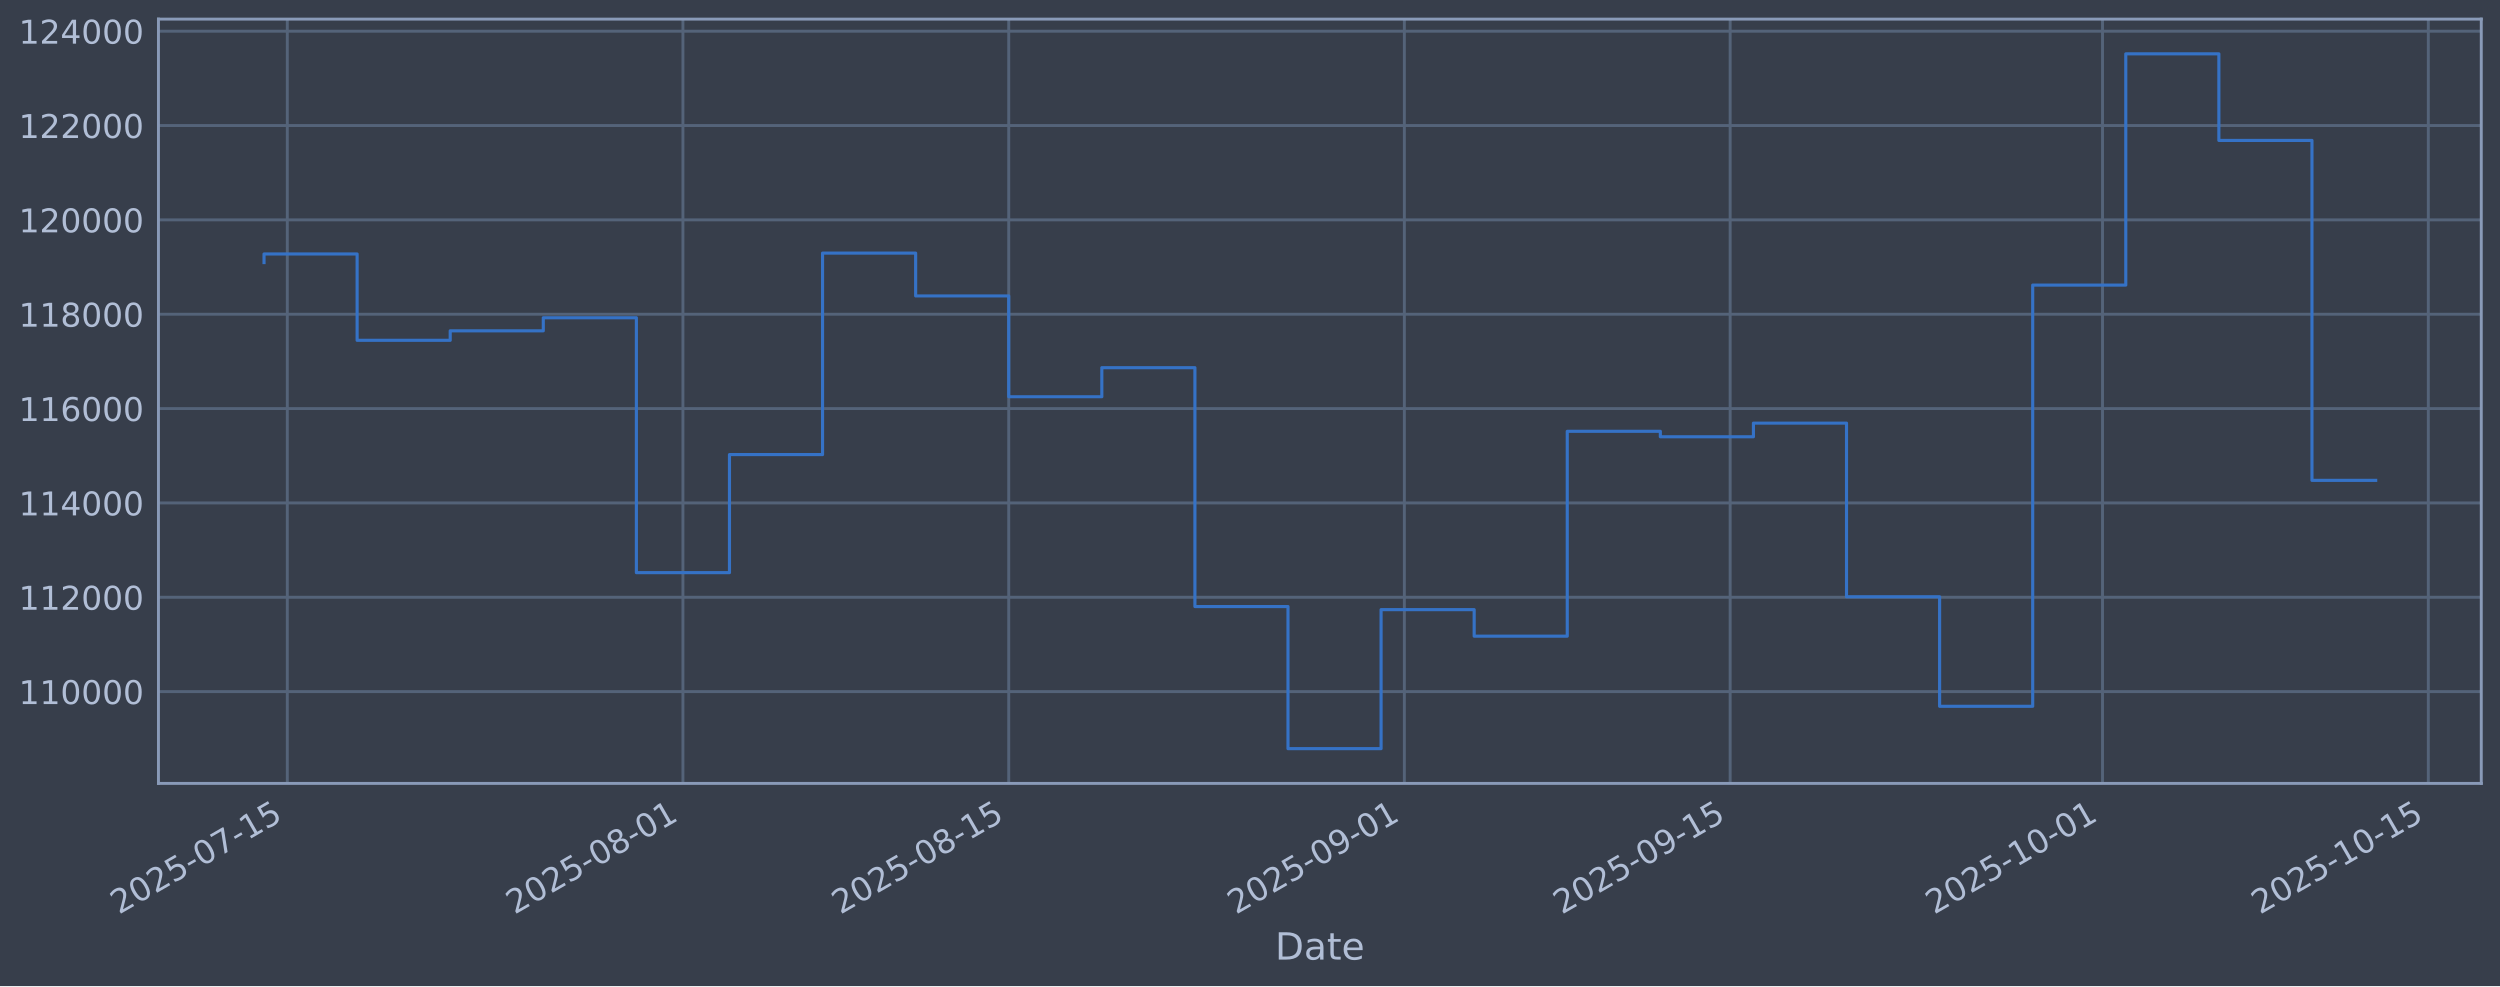
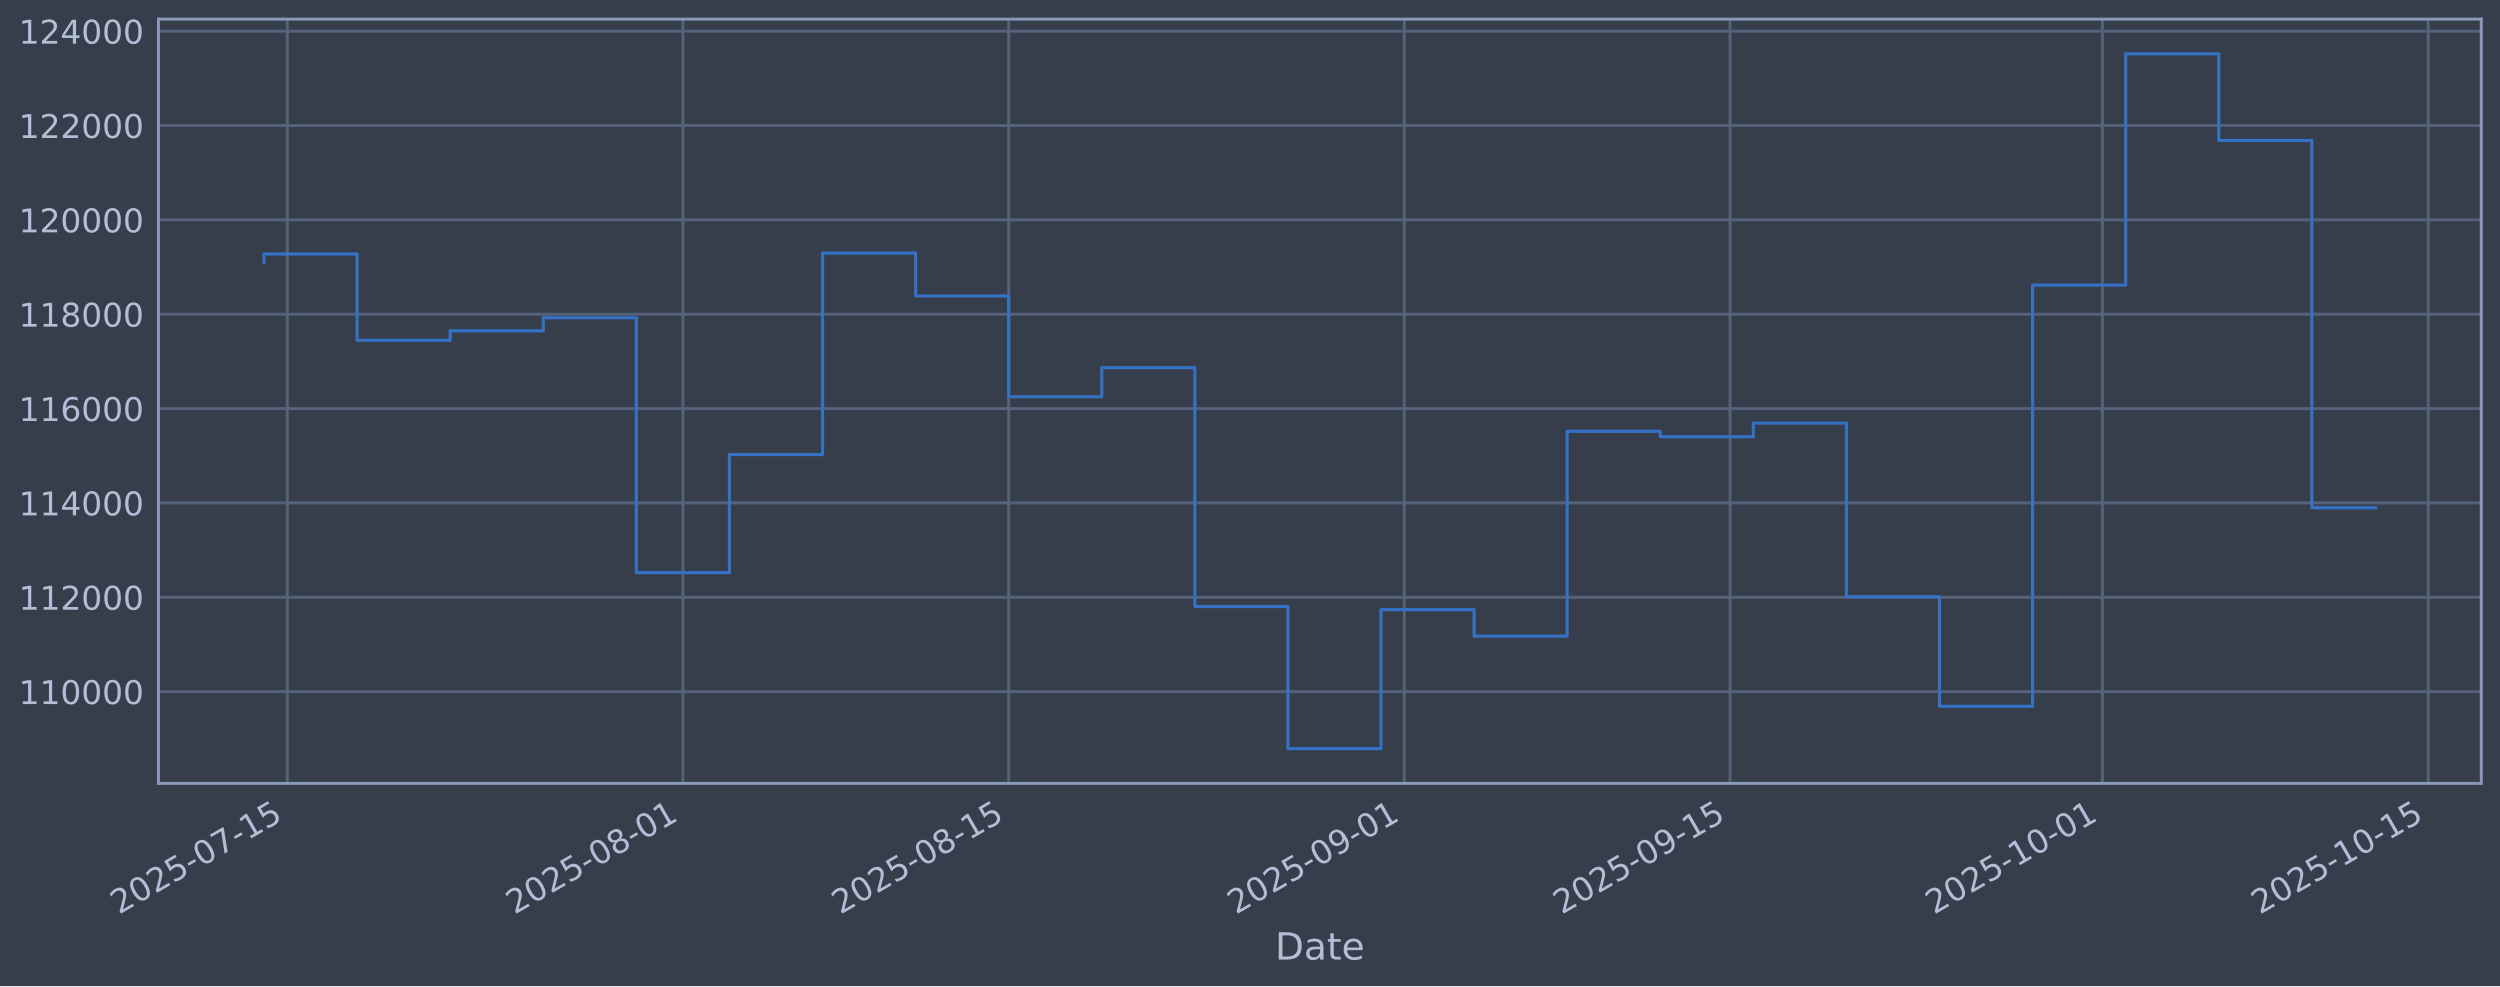
<svg xmlns="http://www.w3.org/2000/svg" xmlns:xlink="http://www.w3.org/1999/xlink" width="960.9pt" height="379.017pt" viewBox="0 0 960.9 379.017" version="1.1">
  <defs>
    <style type="text/css">*{stroke-linejoin: round; stroke-linecap: butt}</style>
  </defs>
  <g id="figure_1">
    <g id="patch_1">
      <path d="M 0 379.017  L 960.9 379.017  L 960.9 0  L 0 0  z " style="fill: #373e4b" />
    </g>
    <g id="axes_1">
      <g id="patch_2">
        <path d="M 60.901 301.107  L 953.701 301.107  L 953.701 7.347  L 60.901 7.347  z " style="fill: #373e4b" />
      </g>
      <g id="matplotlib.axis_1">
        <g id="xtick_1">
          <g id="line2d_1">
-             <path d="M 110.427 301.107  L 110.427 7.347  " clip-path="url(#pa3f65bb013)" style="fill: none; stroke: #546379; stroke-width: 1.12; stroke-linecap: square" />
+             <path d="M 110.427 301.107  L 110.427 7.347  " clip-path="url(#p87229878d9)" style="fill: none; stroke: #546379; stroke-width: 1.12; stroke-linecap: square" />
          </g>
          <g id="line2d_2" />
          <g id="text_1">
-             <g style="fill: #b1bed6" transform="translate(45.70161 351.6113) rotate(-30) scale(0.126 -0.126)">
+             <g style="fill: #b1bed6" transform="translate(45.70107 351.6113) rotate(-30) scale(0.126 -0.126)">
              <defs>
                <path id="DejaVuSans-32" d="M 1228 531  L 3431 531  L 3431 0  L 469 0  L 469 531  Q 828 903 1448 1529  Q 2069 2156 2228 2338  Q 2531 2678 2651 2914  Q 2772 3150 2772 3378  Q 2772 3750 2511 3984  Q 2250 4219 1831 4219  Q 1534 4219 1204 4116  Q 875 4013 500 3803  L 500 4441  Q 881 4594 1212 4672  Q 1544 4750 1819 4750  Q 2544 4750 2975 4387  Q 3406 4025 3406 3419  Q 3406 3131 3298 2873  Q 3191 2616 2906 2266  Q 2828 2175 2409 1742  Q 1991 1309 1228 531  z " transform="scale(0.015625)" />
                <path id="DejaVuSans-30" d="M 2034 4250  Q 1547 4250 1301 3770  Q 1056 3291 1056 2328  Q 1056 1369 1301 889  Q 1547 409 2034 409  Q 2525 409 2770 889  Q 3016 1369 3016 2328  Q 3016 3291 2770 3770  Q 2525 4250 2034 4250  z M 2034 4750  Q 2819 4750 3233 4129  Q 3647 3509 3647 2328  Q 3647 1150 3233 529  Q 2819 -91 2034 -91  Q 1250 -91 836 529  Q 422 1150 422 2328  Q 422 3509 836 4129  Q 1250 4750 2034 4750  z " transform="scale(0.015625)" />
                <path id="DejaVuSans-35" d="M 691 4666  L 3169 4666  L 3169 4134  L 1269 4134  L 1269 2991  Q 1406 3038 1543 3061  Q 1681 3084 1819 3084  Q 2600 3084 3056 2656  Q 3513 2228 3513 1497  Q 3513 744 3044 326  Q 2575 -91 1722 -91  Q 1428 -91 1123 -41  Q 819 9 494 109  L 494 744  Q 775 591 1075 516  Q 1375 441 1709 441  Q 2250 441 2565 725  Q 2881 1009 2881 1497  Q 2881 1984 2565 2268  Q 2250 2553 1709 2553  Q 1456 2553 1204 2497  Q 953 2441 691 2322  L 691 4666  z " transform="scale(0.015625)" />
                <path id="DejaVuSans-2d" d="M 313 2009  L 1997 2009  L 1997 1497  L 313 1497  L 313 2009  z " transform="scale(0.015625)" />
                <path id="DejaVuSans-37" d="M 525 4666  L 3525 4666  L 3525 4397  L 1831 0  L 1172 0  L 2766 4134  L 525 4134  L 525 4666  z " transform="scale(0.015625)" />
                <path id="DejaVuSans-31" d="M 794 531  L 1825 531  L 1825 4091  L 703 3866  L 703 4441  L 1819 4666  L 2450 4666  L 2450 531  L 3481 531  L 3481 0  L 794 0  L 794 531  z " transform="scale(0.015625)" />
              </defs>
              <use xlink:href="#DejaVuSans-32" />
              <use xlink:href="#DejaVuSans-30" transform="translate(63.62305 0)" />
              <use xlink:href="#DejaVuSans-32" transform="translate(127.2461 0)" />
              <use xlink:href="#DejaVuSans-35" transform="translate(190.8691 0)" />
              <use xlink:href="#DejaVuSans-2d" transform="translate(254.4922 0)" />
              <use xlink:href="#DejaVuSans-30" transform="translate(290.5762 0)" />
              <use xlink:href="#DejaVuSans-37" transform="translate(354.1992 0)" />
              <use xlink:href="#DejaVuSans-2d" transform="translate(417.8223 0)" />
              <use xlink:href="#DejaVuSans-31" transform="translate(453.9062 0)" />
              <use xlink:href="#DejaVuSans-35" transform="translate(517.5293 0)" />
            </g>
          </g>
        </g>
        <g id="xtick_2">
          <g id="line2d_3">
-             <path d="M 262.489 301.107  L 262.489 7.347  " clip-path="url(#pa3f65bb013)" style="fill: none; stroke: #546379; stroke-width: 1.12; stroke-linecap: square" />
+             <path d="M 262.479 301.107  L 262.479 7.347  " clip-path="url(#p87229878d9)" style="fill: none; stroke: #546379; stroke-width: 1.12; stroke-linecap: square" />
          </g>
          <g id="line2d_4" />
          <g id="text_2">
-             <g style="fill: #b1bed6" transform="translate(197.7632 351.6113) rotate(-30) scale(0.126 -0.126)">
+             <g style="fill: #b1bed6" transform="translate(197.7535 351.6113) rotate(-30) scale(0.126 -0.126)">
              <defs>
                <path id="DejaVuSans-38" d="M 2034 2216  Q 1584 2216 1326 1975  Q 1069 1734 1069 1313  Q 1069 891 1326 650  Q 1584 409 2034 409  Q 2484 409 2743 651  Q 3003 894 3003 1313  Q 3003 1734 2745 1975  Q 2488 2216 2034 2216  z M 1403 2484  Q 997 2584 770 2862  Q 544 3141 544 3541  Q 544 4100 942 4425  Q 1341 4750 2034 4750  Q 2731 4750 3128 4425  Q 3525 4100 3525 3541  Q 3525 3141 3298 2862  Q 3072 2584 2669 2484  Q 3125 2378 3379 2068  Q 3634 1759 3634 1313  Q 3634 634 3220 271  Q 2806 -91 2034 -91  Q 1263 -91 848 271  Q 434 634 434 1313  Q 434 1759 690 2068  Q 947 2378 1403 2484  z M 1172 3481  Q 1172 3119 1398 2916  Q 1625 2713 2034 2713  Q 2441 2713 2670 2916  Q 2900 3119 2900 3481  Q 2900 3844 2670 4047  Q 2441 4250 2034 4250  Q 1625 4250 1398 4047  Q 1172 3844 1172 3481  z " transform="scale(0.015625)" />
              </defs>
              <use xlink:href="#DejaVuSans-32" />
              <use xlink:href="#DejaVuSans-30" transform="translate(63.62305 0)" />
              <use xlink:href="#DejaVuSans-32" transform="translate(127.2461 0)" />
              <use xlink:href="#DejaVuSans-35" transform="translate(190.8691 0)" />
              <use xlink:href="#DejaVuSans-2d" transform="translate(254.4922 0)" />
              <use xlink:href="#DejaVuSans-30" transform="translate(290.5762 0)" />
              <use xlink:href="#DejaVuSans-38" transform="translate(354.1992 0)" />
              <use xlink:href="#DejaVuSans-2d" transform="translate(417.8223 0)" />
              <use xlink:href="#DejaVuSans-30" transform="translate(453.9062 0)" />
              <use xlink:href="#DejaVuSans-31" transform="translate(517.5293 0)" />
            </g>
          </g>
        </g>
        <g id="xtick_3">
          <g id="line2d_5">
-             <path d="M 387.716 301.107  L 387.716 7.347  " clip-path="url(#pa3f65bb013)" style="fill: none; stroke: #546379; stroke-width: 1.12; stroke-linecap: square" />
+             <path d="M 387.699 301.107  L 387.699 7.347  " clip-path="url(#p87229878d9)" style="fill: none; stroke: #546379; stroke-width: 1.12; stroke-linecap: square" />
          </g>
          <g id="line2d_6" />
          <g id="text_3">
-             <g style="fill: #b1bed6" transform="translate(322.9904 351.6113) rotate(-30) scale(0.126 -0.126)">
+             <g style="fill: #b1bed6" transform="translate(322.9731 351.6113) rotate(-30) scale(0.126 -0.126)">
              <use xlink:href="#DejaVuSans-32" />
              <use xlink:href="#DejaVuSans-30" transform="translate(63.62305 0)" />
              <use xlink:href="#DejaVuSans-32" transform="translate(127.2461 0)" />
              <use xlink:href="#DejaVuSans-35" transform="translate(190.8691 0)" />
              <use xlink:href="#DejaVuSans-2d" transform="translate(254.4922 0)" />
              <use xlink:href="#DejaVuSans-30" transform="translate(290.5762 0)" />
              <use xlink:href="#DejaVuSans-38" transform="translate(354.1992 0)" />
              <use xlink:href="#DejaVuSans-2d" transform="translate(417.8223 0)" />
              <use xlink:href="#DejaVuSans-31" transform="translate(453.9062 0)" />
              <use xlink:href="#DejaVuSans-35" transform="translate(517.5293 0)" />
            </g>
          </g>
        </g>
        <g id="xtick_4">
          <g id="line2d_7">
-             <path d="M 539.777 301.107  L 539.777 7.347  " clip-path="url(#pa3f65bb013)" style="fill: none; stroke: #546379; stroke-width: 1.12; stroke-linecap: square" />
+             <path d="M 539.751 301.107  L 539.751 7.347  " clip-path="url(#p87229878d9)" style="fill: none; stroke: #546379; stroke-width: 1.12; stroke-linecap: square" />
          </g>
          <g id="line2d_8" />
          <g id="text_4">
-             <g style="fill: #b1bed6" transform="translate(475.052 351.6113) rotate(-30) scale(0.126 -0.126)">
+             <g style="fill: #b1bed6" transform="translate(475.0255 351.6113) rotate(-30) scale(0.126 -0.126)">
              <defs>
                <path id="DejaVuSans-39" d="M 703 97  L 703 672  Q 941 559 1184 500  Q 1428 441 1663 441  Q 2288 441 2617 861  Q 2947 1281 2994 2138  Q 2813 1869 2534 1725  Q 2256 1581 1919 1581  Q 1219 1581 811 2004  Q 403 2428 403 3163  Q 403 3881 828 4315  Q 1253 4750 1959 4750  Q 2769 4750 3195 4129  Q 3622 3509 3622 2328  Q 3622 1225 3098 567  Q 2575 -91 1691 -91  Q 1453 -91 1209 -44  Q 966 3 703 97  z M 1959 2075  Q 2384 2075 2632 2365  Q 2881 2656 2881 3163  Q 2881 3666 2632 3958  Q 2384 4250 1959 4250  Q 1534 4250 1286 3958  Q 1038 3666 1038 3163  Q 1038 2656 1286 2365  Q 1534 2075 1959 2075  z " transform="scale(0.015625)" />
              </defs>
              <use xlink:href="#DejaVuSans-32" />
              <use xlink:href="#DejaVuSans-30" transform="translate(63.62305 0)" />
              <use xlink:href="#DejaVuSans-32" transform="translate(127.2461 0)" />
              <use xlink:href="#DejaVuSans-35" transform="translate(190.8691 0)" />
              <use xlink:href="#DejaVuSans-2d" transform="translate(254.4922 0)" />
              <use xlink:href="#DejaVuSans-30" transform="translate(290.5762 0)" />
              <use xlink:href="#DejaVuSans-39" transform="translate(354.1992 0)" />
              <use xlink:href="#DejaVuSans-2d" transform="translate(417.8223 0)" />
              <use xlink:href="#DejaVuSans-30" transform="translate(453.9062 0)" />
              <use xlink:href="#DejaVuSans-31" transform="translate(517.5293 0)" />
            </g>
          </g>
        </g>
        <g id="xtick_5">
          <g id="line2d_9">
-             <path d="M 665.005 301.107  L 665.005 7.347  " clip-path="url(#pa3f65bb013)" style="fill: none; stroke: #546379; stroke-width: 1.12; stroke-linecap: square" />
+             <path d="M 664.971 301.107  L 664.971 7.347  " clip-path="url(#p87229878d9)" style="fill: none; stroke: #546379; stroke-width: 1.12; stroke-linecap: square" />
          </g>
          <g id="line2d_10" />
          <g id="text_5">
-             <g style="fill: #b1bed6" transform="translate(600.2792 351.6113) rotate(-30) scale(0.126 -0.126)">
+             <g style="fill: #b1bed6" transform="translate(600.2451 351.6113) rotate(-30) scale(0.126 -0.126)">
              <use xlink:href="#DejaVuSans-32" />
              <use xlink:href="#DejaVuSans-30" transform="translate(63.62305 0)" />
              <use xlink:href="#DejaVuSans-32" transform="translate(127.2461 0)" />
              <use xlink:href="#DejaVuSans-35" transform="translate(190.8691 0)" />
              <use xlink:href="#DejaVuSans-2d" transform="translate(254.4922 0)" />
              <use xlink:href="#DejaVuSans-30" transform="translate(290.5762 0)" />
              <use xlink:href="#DejaVuSans-39" transform="translate(354.1992 0)" />
              <use xlink:href="#DejaVuSans-2d" transform="translate(417.8223 0)" />
              <use xlink:href="#DejaVuSans-31" transform="translate(453.9062 0)" />
              <use xlink:href="#DejaVuSans-35" transform="translate(517.5293 0)" />
            </g>
          </g>
        </g>
        <g id="xtick_6">
          <g id="line2d_11">
-             <path d="M 808.121 301.107  L 808.121 7.347  " clip-path="url(#pa3f65bb013)" style="fill: none; stroke: #546379; stroke-width: 1.12; stroke-linecap: square" />
+             <path d="M 808.079 301.107  L 808.079 7.347  " clip-path="url(#p87229878d9)" style="fill: none; stroke: #546379; stroke-width: 1.12; stroke-linecap: square" />
          </g>
          <g id="line2d_12" />
          <g id="text_6">
-             <g style="fill: #b1bed6" transform="translate(743.3959 351.6113) rotate(-30) scale(0.126 -0.126)">
+             <g style="fill: #b1bed6" transform="translate(743.3533 351.6113) rotate(-30) scale(0.126 -0.126)">
              <use xlink:href="#DejaVuSans-32" />
              <use xlink:href="#DejaVuSans-30" transform="translate(63.62305 0)" />
              <use xlink:href="#DejaVuSans-32" transform="translate(127.2461 0)" />
              <use xlink:href="#DejaVuSans-35" transform="translate(190.8691 0)" />
              <use xlink:href="#DejaVuSans-2d" transform="translate(254.4922 0)" />
              <use xlink:href="#DejaVuSans-31" transform="translate(290.5762 0)" />
              <use xlink:href="#DejaVuSans-30" transform="translate(354.1992 0)" />
              <use xlink:href="#DejaVuSans-2d" transform="translate(417.8223 0)" />
              <use xlink:href="#DejaVuSans-30" transform="translate(453.9062 0)" />
              <use xlink:href="#DejaVuSans-31" transform="translate(517.5293 0)" />
            </g>
          </g>
        </g>
        <g id="xtick_7">
          <g id="line2d_13">
-             <path d="M 933.349 301.107  L 933.349 7.347  " clip-path="url(#pa3f65bb013)" style="fill: none; stroke: #546379; stroke-width: 1.12; stroke-linecap: square" />
+             <path d="M 933.298 301.107  L 933.298 7.347  " clip-path="url(#p87229878d9)" style="fill: none; stroke: #546379; stroke-width: 1.12; stroke-linecap: square" />
          </g>
          <g id="line2d_14" />
          <g id="text_7">
-             <g style="fill: #b1bed6" transform="translate(868.6231 351.6113) rotate(-30) scale(0.126 -0.126)">
+             <g style="fill: #b1bed6" transform="translate(868.5729 351.6113) rotate(-30) scale(0.126 -0.126)">
              <use xlink:href="#DejaVuSans-32" />
              <use xlink:href="#DejaVuSans-30" transform="translate(63.62305 0)" />
              <use xlink:href="#DejaVuSans-32" transform="translate(127.2461 0)" />
              <use xlink:href="#DejaVuSans-35" transform="translate(190.8691 0)" />
              <use xlink:href="#DejaVuSans-2d" transform="translate(254.4922 0)" />
              <use xlink:href="#DejaVuSans-31" transform="translate(290.5762 0)" />
              <use xlink:href="#DejaVuSans-30" transform="translate(354.1992 0)" />
              <use xlink:href="#DejaVuSans-2d" transform="translate(417.8223 0)" />
              <use xlink:href="#DejaVuSans-31" transform="translate(453.9062 0)" />
              <use xlink:href="#DejaVuSans-35" transform="translate(517.5293 0)" />
            </g>
          </g>
        </g>
        <g id="text_8">
          <g style="fill: #b1bed6" transform="translate(490.0914 368.8224) scale(0.144 -0.144)">
            <defs>
              <path id="DejaVuSans-44" d="M 1259 4147  L 1259 519  L 2022 519  Q 2988 519 3436 956  Q 3884 1394 3884 2338  Q 3884 3275 3436 3711  Q 2988 4147 2022 4147  L 1259 4147  z M 628 4666  L 1925 4666  Q 3281 4666 3915 4102  Q 4550 3538 4550 2338  Q 4550 1131 3912 565  Q 3275 0 1925 0  L 628 0  L 628 4666  z " transform="scale(0.015625)" />
              <path id="DejaVuSans-61" d="M 2194 1759  Q 1497 1759 1228 1600  Q 959 1441 959 1056  Q 959 750 1161 570  Q 1363 391 1709 391  Q 2188 391 2477 730  Q 2766 1069 2766 1631  L 2766 1759  L 2194 1759  z M 3341 1997  L 3341 0  L 2766 0  L 2766 531  Q 2569 213 2275 61  Q 1981 -91 1556 -91  Q 1019 -91 701 211  Q 384 513 384 1019  Q 384 1609 779 1909  Q 1175 2209 1959 2209  L 2766 2209  L 2766 2266  Q 2766 2663 2505 2880  Q 2244 3097 1772 3097  Q 1472 3097 1187 3025  Q 903 2953 641 2809  L 641 3341  Q 956 3463 1253 3523  Q 1550 3584 1831 3584  Q 2591 3584 2966 3190  Q 3341 2797 3341 1997  z " transform="scale(0.015625)" />
              <path id="DejaVuSans-74" d="M 1172 4494  L 1172 3500  L 2356 3500  L 2356 3053  L 1172 3053  L 1172 1153  Q 1172 725 1289 603  Q 1406 481 1766 481  L 2356 481  L 2356 0  L 1766 0  Q 1100 0 847 248  Q 594 497 594 1153  L 594 3053  L 172 3053  L 172 3500  L 594 3500  L 594 4494  L 1172 4494  z " transform="scale(0.015625)" />
              <path id="DejaVuSans-65" d="M 3597 1894  L 3597 1613  L 953 1613  Q 991 1019 1311 708  Q 1631 397 2203 397  Q 2534 397 2845 478  Q 3156 559 3463 722  L 3463 178  Q 3153 47 2828 -22  Q 2503 -91 2169 -91  Q 1331 -91 842 396  Q 353 884 353 1716  Q 353 2575 817 3079  Q 1281 3584 2069 3584  Q 2775 3584 3186 3129  Q 3597 2675 3597 1894  z M 3022 2063  Q 3016 2534 2758 2815  Q 2500 3097 2075 3097  Q 1594 3097 1305 2825  Q 1016 2553 972 2059  L 3022 2063  z " transform="scale(0.015625)" />
            </defs>
            <use xlink:href="#DejaVuSans-44" />
            <use xlink:href="#DejaVuSans-61" transform="translate(77.00195 0)" />
            <use xlink:href="#DejaVuSans-74" transform="translate(138.2812 0)" />
            <use xlink:href="#DejaVuSans-65" transform="translate(177.4902 0)" />
          </g>
        </g>
      </g>
      <g id="matplotlib.axis_2">
        <g id="ytick_1">
          <g id="line2d_15">
-             <path d="M 60.901 265.829  L 953.701 265.829  " clip-path="url(#pa3f65bb013)" style="fill: none; stroke: #546379; stroke-width: 1.12; stroke-linecap: square" />
+             <path d="M 60.901 265.829  L 953.701 265.829  " clip-path="url(#p87229878d9)" style="fill: none; stroke: #546379; stroke-width: 1.12; stroke-linecap: square" />
          </g>
          <g id="line2d_16" />
          <g id="text_9">
            <g style="fill: #b1bed6" transform="translate(7.2 270.6164) scale(0.126 -0.126)">
              <use xlink:href="#DejaVuSans-31" />
              <use xlink:href="#DejaVuSans-31" transform="translate(63.62305 0)" />
              <use xlink:href="#DejaVuSans-30" transform="translate(127.2461 0)" />
              <use xlink:href="#DejaVuSans-30" transform="translate(190.8691 0)" />
              <use xlink:href="#DejaVuSans-30" transform="translate(254.4922 0)" />
              <use xlink:href="#DejaVuSans-30" transform="translate(318.1152 0)" />
            </g>
          </g>
        </g>
        <g id="ytick_2">
          <g id="line2d_17">
-             <path d="M 60.901 229.566  L 953.701 229.566  " clip-path="url(#pa3f65bb013)" style="fill: none; stroke: #546379; stroke-width: 1.12; stroke-linecap: square" />
+             <path d="M 60.901 229.566  L 953.701 229.566  " clip-path="url(#p87229878d9)" style="fill: none; stroke: #546379; stroke-width: 1.12; stroke-linecap: square" />
          </g>
          <g id="line2d_18" />
          <g id="text_10">
            <g style="fill: #b1bed6" transform="translate(7.2 234.3532) scale(0.126 -0.126)">
              <use xlink:href="#DejaVuSans-31" />
              <use xlink:href="#DejaVuSans-31" transform="translate(63.62305 0)" />
              <use xlink:href="#DejaVuSans-32" transform="translate(127.2461 0)" />
              <use xlink:href="#DejaVuSans-30" transform="translate(190.8691 0)" />
              <use xlink:href="#DejaVuSans-30" transform="translate(254.4922 0)" />
              <use xlink:href="#DejaVuSans-30" transform="translate(318.1152 0)" />
            </g>
          </g>
        </g>
        <g id="ytick_3">
          <g id="line2d_19">
-             <path d="M 60.901 193.303  L 953.701 193.303  " clip-path="url(#pa3f65bb013)" style="fill: none; stroke: #546379; stroke-width: 1.12; stroke-linecap: square" />
+             <path d="M 60.901 193.303  L 953.701 193.303  " clip-path="url(#p87229878d9)" style="fill: none; stroke: #546379; stroke-width: 1.12; stroke-linecap: square" />
          </g>
          <g id="line2d_20" />
          <g id="text_11">
            <g style="fill: #b1bed6" transform="translate(7.2 198.09) scale(0.126 -0.126)">
              <defs>
                <path id="DejaVuSans-34" d="M 2419 4116  L 825 1625  L 2419 1625  L 2419 4116  z M 2253 4666  L 3047 4666  L 3047 1625  L 3713 1625  L 3713 1100  L 3047 1100  L 3047 0  L 2419 0  L 2419 1100  L 313 1100  L 313 1709  L 2253 4666  z " transform="scale(0.015625)" />
              </defs>
              <use xlink:href="#DejaVuSans-31" />
              <use xlink:href="#DejaVuSans-31" transform="translate(63.62305 0)" />
              <use xlink:href="#DejaVuSans-34" transform="translate(127.2461 0)" />
              <use xlink:href="#DejaVuSans-30" transform="translate(190.8691 0)" />
              <use xlink:href="#DejaVuSans-30" transform="translate(254.4922 0)" />
              <use xlink:href="#DejaVuSans-30" transform="translate(318.1152 0)" />
            </g>
          </g>
        </g>
        <g id="ytick_4">
          <g id="line2d_21">
-             <path d="M 60.901 157.04  L 953.701 157.04  " clip-path="url(#pa3f65bb013)" style="fill: none; stroke: #546379; stroke-width: 1.12; stroke-linecap: square" />
+             <path d="M 60.901 157.04  L 953.701 157.04  " clip-path="url(#p87229878d9)" style="fill: none; stroke: #546379; stroke-width: 1.12; stroke-linecap: square" />
          </g>
          <g id="line2d_22" />
          <g id="text_12">
            <g style="fill: #b1bed6" transform="translate(7.2 161.8268) scale(0.126 -0.126)">
              <defs>
                <path id="DejaVuSans-36" d="M 2113 2584  Q 1688 2584 1439 2293  Q 1191 2003 1191 1497  Q 1191 994 1439 701  Q 1688 409 2113 409  Q 2538 409 2786 701  Q 3034 994 3034 1497  Q 3034 2003 2786 2293  Q 2538 2584 2113 2584  z M 3366 4563  L 3366 3988  Q 3128 4100 2886 4159  Q 2644 4219 2406 4219  Q 1781 4219 1451 3797  Q 1122 3375 1075 2522  Q 1259 2794 1537 2939  Q 1816 3084 2150 3084  Q 2853 3084 3261 2657  Q 3669 2231 3669 1497  Q 3669 778 3244 343  Q 2819 -91 2113 -91  Q 1303 -91 875 529  Q 447 1150 447 2328  Q 447 3434 972 4092  Q 1497 4750 2381 4750  Q 2619 4750 2861 4703  Q 3103 4656 3366 4563  z " transform="scale(0.015625)" />
              </defs>
              <use xlink:href="#DejaVuSans-31" />
              <use xlink:href="#DejaVuSans-31" transform="translate(63.62305 0)" />
              <use xlink:href="#DejaVuSans-36" transform="translate(127.2461 0)" />
              <use xlink:href="#DejaVuSans-30" transform="translate(190.8691 0)" />
              <use xlink:href="#DejaVuSans-30" transform="translate(254.4922 0)" />
              <use xlink:href="#DejaVuSans-30" transform="translate(318.1152 0)" />
            </g>
          </g>
        </g>
        <g id="ytick_5">
          <g id="line2d_23">
-             <path d="M 60.901 120.777  L 953.701 120.777  " clip-path="url(#pa3f65bb013)" style="fill: none; stroke: #546379; stroke-width: 1.12; stroke-linecap: square" />
+             <path d="M 60.901 120.777  L 953.701 120.777  " clip-path="url(#p87229878d9)" style="fill: none; stroke: #546379; stroke-width: 1.12; stroke-linecap: square" />
          </g>
          <g id="line2d_24" />
          <g id="text_13">
            <g style="fill: #b1bed6" transform="translate(7.2 125.5636) scale(0.126 -0.126)">
              <use xlink:href="#DejaVuSans-31" />
              <use xlink:href="#DejaVuSans-31" transform="translate(63.62305 0)" />
              <use xlink:href="#DejaVuSans-38" transform="translate(127.2461 0)" />
              <use xlink:href="#DejaVuSans-30" transform="translate(190.8691 0)" />
              <use xlink:href="#DejaVuSans-30" transform="translate(254.4922 0)" />
              <use xlink:href="#DejaVuSans-30" transform="translate(318.1152 0)" />
            </g>
          </g>
        </g>
        <g id="ytick_6">
          <g id="line2d_25">
-             <path d="M 60.901 84.513  L 953.701 84.513  " clip-path="url(#pa3f65bb013)" style="fill: none; stroke: #546379; stroke-width: 1.12; stroke-linecap: square" />
+             <path d="M 60.901 84.513  L 953.701 84.513  " clip-path="url(#p87229878d9)" style="fill: none; stroke: #546379; stroke-width: 1.12; stroke-linecap: square" />
          </g>
          <g id="line2d_26" />
          <g id="text_14">
            <g style="fill: #b1bed6" transform="translate(7.2 89.30043) scale(0.126 -0.126)">
              <use xlink:href="#DejaVuSans-31" />
              <use xlink:href="#DejaVuSans-32" transform="translate(63.62305 0)" />
              <use xlink:href="#DejaVuSans-30" transform="translate(127.2461 0)" />
              <use xlink:href="#DejaVuSans-30" transform="translate(190.8691 0)" />
              <use xlink:href="#DejaVuSans-30" transform="translate(254.4922 0)" />
              <use xlink:href="#DejaVuSans-30" transform="translate(318.1152 0)" />
            </g>
          </g>
        </g>
        <g id="ytick_7">
          <g id="line2d_27">
-             <path d="M 60.901 48.25  L 953.701 48.25  " clip-path="url(#pa3f65bb013)" style="fill: none; stroke: #546379; stroke-width: 1.12; stroke-linecap: square" />
+             <path d="M 60.901 48.25  L 953.701 48.25  " clip-path="url(#p87229878d9)" style="fill: none; stroke: #546379; stroke-width: 1.12; stroke-linecap: square" />
          </g>
          <g id="line2d_28" />
          <g id="text_15">
            <g style="fill: #b1bed6" transform="translate(7.2 53.03723) scale(0.126 -0.126)">
              <use xlink:href="#DejaVuSans-31" />
              <use xlink:href="#DejaVuSans-32" transform="translate(63.62305 0)" />
              <use xlink:href="#DejaVuSans-32" transform="translate(127.2461 0)" />
              <use xlink:href="#DejaVuSans-30" transform="translate(190.8691 0)" />
              <use xlink:href="#DejaVuSans-30" transform="translate(254.4922 0)" />
              <use xlink:href="#DejaVuSans-30" transform="translate(318.1152 0)" />
            </g>
          </g>
        </g>
        <g id="ytick_8">
          <g id="line2d_29">
-             <path d="M 60.901 11.987  L 953.701 11.987  " clip-path="url(#pa3f65bb013)" style="fill: none; stroke: #546379; stroke-width: 1.12; stroke-linecap: square" />
+             <path d="M 60.901 11.987  L 953.701 11.987  " clip-path="url(#p87229878d9)" style="fill: none; stroke: #546379; stroke-width: 1.12; stroke-linecap: square" />
          </g>
          <g id="line2d_30" />
          <g id="text_16">
            <g style="fill: #b1bed6" transform="translate(7.2 16.77403) scale(0.126 -0.126)">
              <use xlink:href="#DejaVuSans-31" />
              <use xlink:href="#DejaVuSans-32" transform="translate(63.62305 0)" />
              <use xlink:href="#DejaVuSans-34" transform="translate(127.2461 0)" />
              <use xlink:href="#DejaVuSans-30" transform="translate(190.8691 0)" />
              <use xlink:href="#DejaVuSans-30" transform="translate(254.4922 0)" />
              <use xlink:href="#DejaVuSans-30" transform="translate(318.1152 0)" />
            </g>
          </g>
        </g>
      </g>
      <g id="line2d_31">
-         <path d="M 101.482 100.915  L 101.482 97.625  L 137.262 97.625  L 137.262 130.807  L 173.041 130.807  L 173.041 127.153  L 208.82 127.153  L 208.82 122.127  L 244.599 122.127  L 244.599 220.107  L 280.378 220.107  L 280.378 174.728  L 316.157 174.728  L 316.157 97.289  L 351.937 97.289  L 351.937 113.743  L 387.716 113.743  L 387.716 152.487  L 423.495 152.487  L 423.495 141.321  L 459.274 141.321  L 459.274 233.129  L 495.053 233.129  L 495.053 287.754  L 530.833 287.754  L 530.833 234.325  L 566.612 234.325  L 566.612 244.516  L 602.391 244.516  L 602.391 165.785  L 638.17 165.785  L 638.17 167.875  L 673.949 167.875  L 673.949 162.635  L 709.729 162.635  L 709.729 229.38  L 745.508 229.38  L 745.508 271.471  L 781.287 271.471  L 781.287 109.577  L 817.066 109.577  L 817.066 20.7  L 852.845 20.7  L 852.845 53.973  L 888.625 53.973  L 888.625 184.643  L 913.119 184.643  " clip-path="url(#pa3f65bb013)" style="fill: none; stroke: #3572c6; stroke-width: 1.2; stroke-linecap: square" />
+         <path d="M 101.482 100.915  L 101.482 97.625  L 137.259 97.625  L 137.259 130.807  L 173.036 130.807  L 173.036 127.153  L 208.813 127.153  L 208.813 122.127  L 244.59 122.127  L 244.59 220.107  L 280.367 220.107  L 280.367 174.728  L 316.145 174.728  L 316.145 97.289  L 351.922 97.289  L 351.922 113.743  L 387.699 113.743  L 387.699 152.487  L 423.476 152.487  L 423.476 141.321  L 459.253 141.321  L 459.253 233.129  L 495.03 233.129  L 495.03 287.754  L 530.807 287.754  L 530.807 234.325  L 566.584 234.325  L 566.584 244.516  L 602.361 244.516  L 602.361 165.785  L 638.138 165.785  L 638.138 167.875  L 673.915 167.875  L 673.915 162.635  L 709.692 162.635  L 709.692 229.38  L 745.469 229.38  L 745.469 271.471  L 781.246 271.471  L 781.246 109.577  L 817.023 109.577  L 817.023 20.7  L 852.8 20.7  L 852.8 53.973  L 888.577 53.973  L 888.577 195.158  L 913.119 195.158  " clip-path="url(#p87229878d9)" style="fill: none; stroke: #3572c6; stroke-width: 1.2; stroke-linecap: square" />
      </g>
      <g id="patch_3">
        <path d="M 60.901 301.107  L 60.901 7.347  " style="fill: none; stroke: #899ab8; stroke-width: 1.12; stroke-linejoin: miter; stroke-linecap: square" />
      </g>
      <g id="patch_4">
        <path d="M 953.701 301.107  L 953.701 7.347  " style="fill: none; stroke: #899ab8; stroke-width: 1.12; stroke-linejoin: miter; stroke-linecap: square" />
      </g>
      <g id="patch_5">
        <path d="M 60.901 301.107  L 953.701 301.107  " style="fill: none; stroke: #899ab8; stroke-width: 1.12; stroke-linejoin: miter; stroke-linecap: square" />
      </g>
      <g id="patch_6">
        <path d="M 60.901 7.347  L 953.701 7.347  " style="fill: none; stroke: #899ab8; stroke-width: 1.12; stroke-linejoin: miter; stroke-linecap: square" />
      </g>
    </g>
  </g>
  <defs>
-     <clipPath id="pa3f65bb013">
+     <clipPath id="p87229878d9">
      <rect x="60.901" y="7.347" width="892.8" height="293.76" />
    </clipPath>
  </defs>
</svg>
